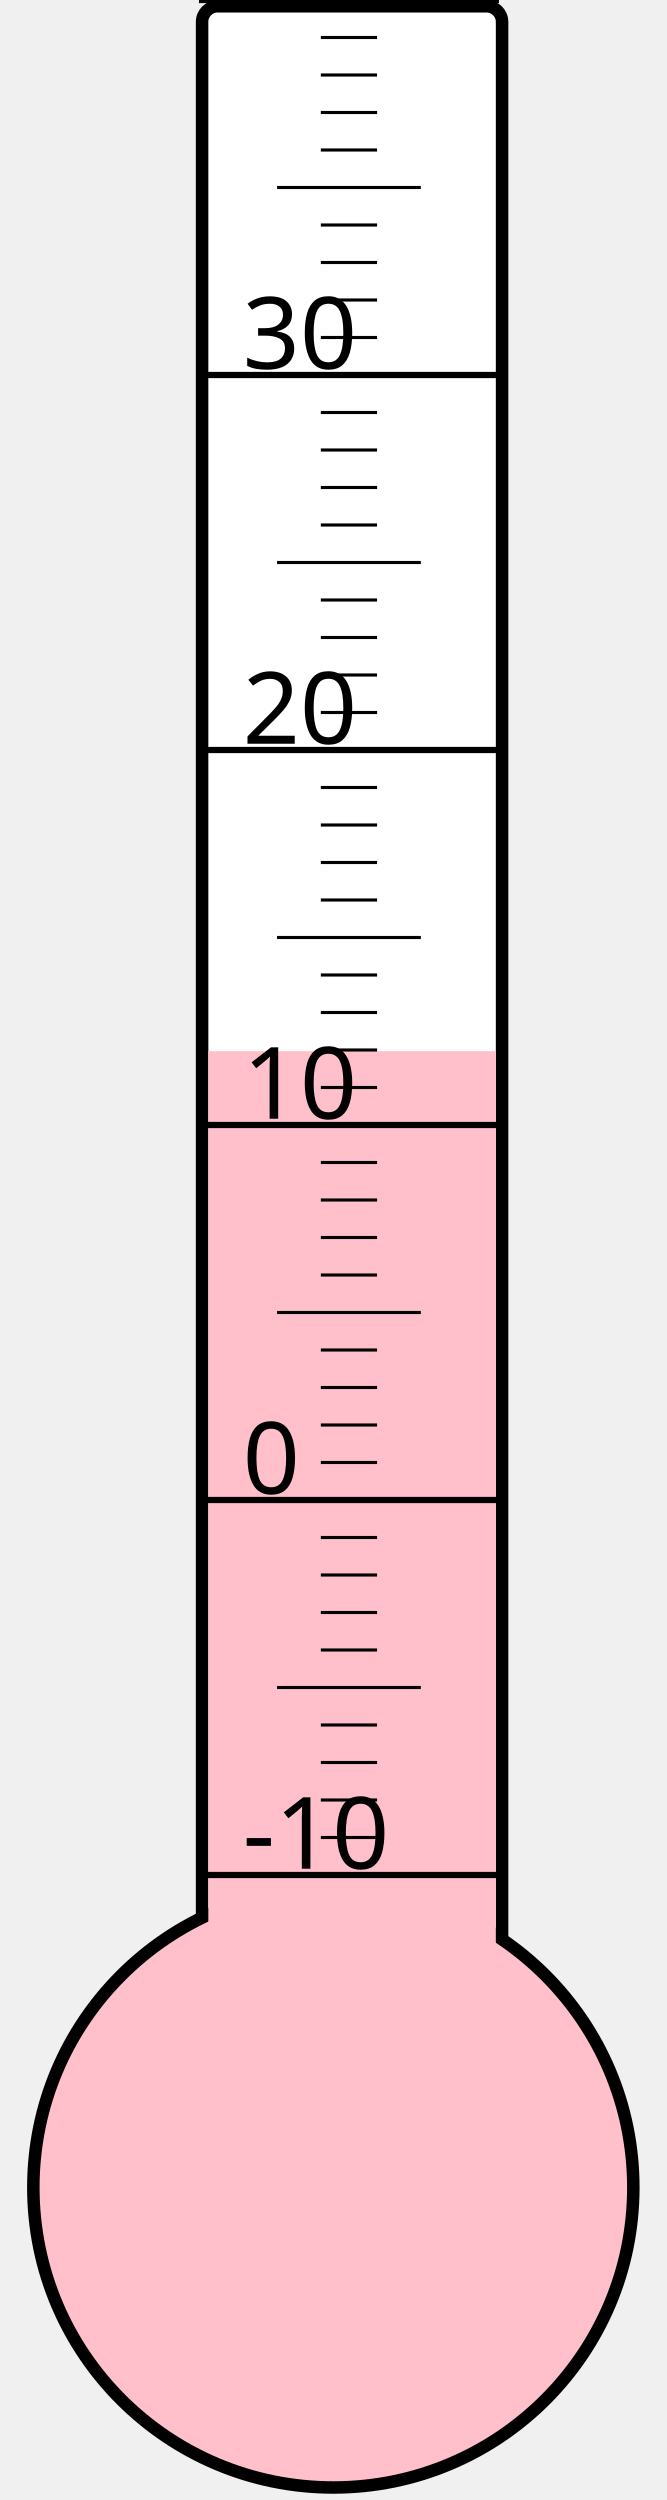
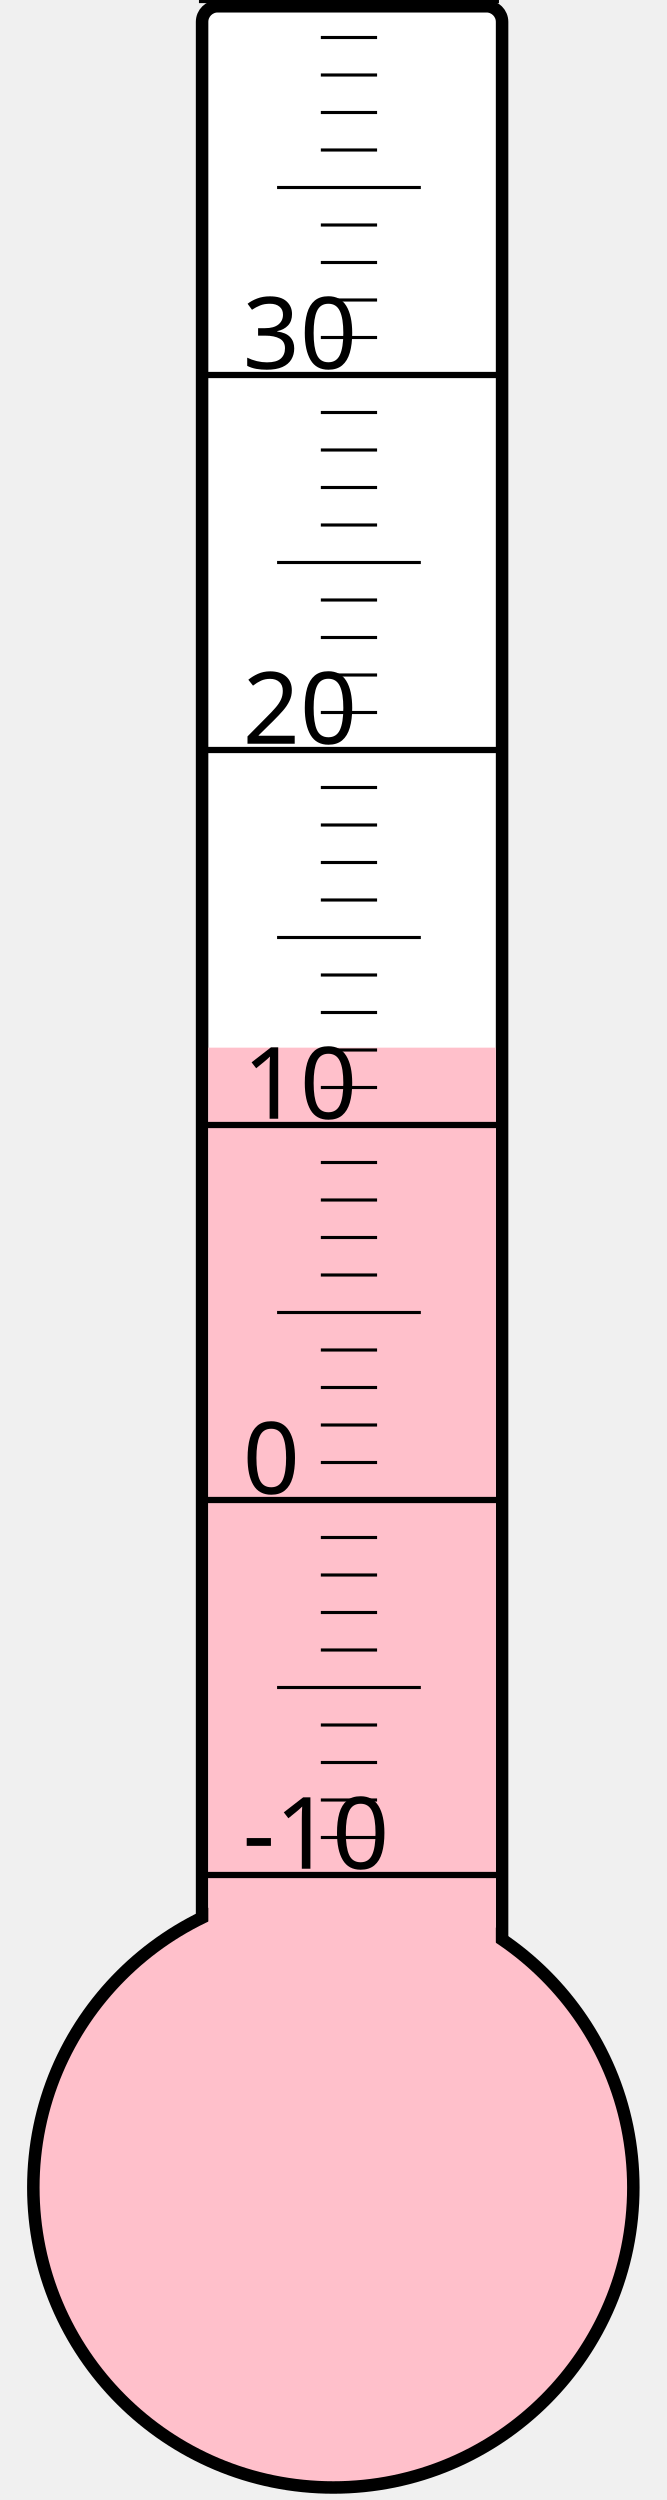
<svg xmlns="http://www.w3.org/2000/svg" width="40px" height="150px" viewBox="0 0 200 800">
  <rect width="200" height="800" x="0" y="0" style="fill: #ffffeb; fill-opacity: 0;" />
  <rect width="96" height="680" x="58" y="2" rx="5" ry="5" style="fill: white; fill-opacity: 1; stroke: black; stroke-width: 4;" />
  <circle cx="100" cy="700" r="96" style="fill: pink; stroke: black; stroke-width: 4;" />
-   <rect width="92" height="363.625" x="60" y="336.375" style="fill: pink; fill-opacity: 1; stroke-width: 0;" />
+   <rect width="92" height="364.75" x="60" y="335.25" style="fill: pink; fill-opacity: 1; stroke-width: 0;" />
  <text x="71" y="598" style="font-family: sans-serif; font-size: 24pt;">-10</text>
  <text x="71" y="478" style="font-family: sans-serif; font-size: 24pt;">0</text>
  <text x="71" y="358" style="font-family: sans-serif; font-size: 24pt;">10</text>
  <text x="71" y="238" style="font-family: sans-serif; font-size: 24pt;">20</text>
  <text x="71" y="118" style="font-family: sans-serif; font-size: 24pt;">30</text>
  <g style="stroke: black;">
    <line x1="57" y1="600" x2="153" y2="600" style="stroke-width: 2;" />
    <line x1="96" y1="588" x2="114" y2="588" style="stroke-width: 1;" />
    <line x1="96" y1="576" x2="114" y2="576" style="stroke-width: 1;" />
    <line x1="96" y1="564" x2="114" y2="564" style="stroke-width: 1;" />
    <line x1="96" y1="552" x2="114" y2="552" style="stroke-width: 1;" />
    <line x1="82" y1="540" x2="128" y2="540" style="stroke-width: 1;" />
    <line x1="96" y1="528" x2="114" y2="528" style="stroke-width: 1;" />
    <line x1="96" y1="516" x2="114" y2="516" style="stroke-width: 1;" />
    <line x1="96" y1="504" x2="114" y2="504" style="stroke-width: 1;" />
    <line x1="96" y1="492" x2="114" y2="492" style="stroke-width: 1;" />
    <line x1="57" y1="480" x2="153" y2="480" style="stroke-width: 2;" />
    <line x1="96" y1="468" x2="114" y2="468" style="stroke-width: 1;" />
    <line x1="96" y1="456" x2="114" y2="456" style="stroke-width: 1;" />
    <line x1="96" y1="444" x2="114" y2="444" style="stroke-width: 1;" />
    <line x1="96" y1="432" x2="114" y2="432" style="stroke-width: 1;" />
    <line x1="82" y1="420" x2="128" y2="420" style="stroke-width: 1;" />
    <line x1="96" y1="408" x2="114" y2="408" style="stroke-width: 1;" />
    <line x1="96" y1="396" x2="114" y2="396" style="stroke-width: 1;" />
    <line x1="96" y1="384" x2="114" y2="384" style="stroke-width: 1;" />
    <line x1="96" y1="372" x2="114" y2="372" style="stroke-width: 1;" />
    <line x1="57" y1="360" x2="153" y2="360" style="stroke-width: 2;" />
    <line x1="96" y1="348" x2="114" y2="348" style="stroke-width: 1;" />
    <line x1="96" y1="336" x2="114" y2="336" style="stroke-width: 1;" />
    <line x1="96" y1="324" x2="114" y2="324" style="stroke-width: 1;" />
    <line x1="96" y1="312" x2="114" y2="312" style="stroke-width: 1;" />
    <line x1="82" y1="300" x2="128" y2="300" style="stroke-width: 1;" />
    <line x1="96" y1="288" x2="114" y2="288" style="stroke-width: 1;" />
    <line x1="96" y1="276" x2="114" y2="276" style="stroke-width: 1;" />
    <line x1="96" y1="264" x2="114" y2="264" style="stroke-width: 1;" />
    <line x1="96" y1="252" x2="114" y2="252" style="stroke-width: 1;" />
    <line x1="57" y1="240" x2="153" y2="240" style="stroke-width: 2;" />
    <line x1="96" y1="228" x2="114" y2="228" style="stroke-width: 1;" />
    <line x1="96" y1="216" x2="114" y2="216" style="stroke-width: 1;" />
    <line x1="96" y1="204" x2="114" y2="204" style="stroke-width: 1;" />
    <line x1="96" y1="192" x2="114" y2="192" style="stroke-width: 1;" />
    <line x1="82" y1="180" x2="128" y2="180" style="stroke-width: 1;" />
    <line x1="96" y1="168" x2="114" y2="168" style="stroke-width: 1;" />
    <line x1="96" y1="156" x2="114" y2="156" style="stroke-width: 1;" />
    <line x1="96" y1="144" x2="114" y2="144" style="stroke-width: 1;" />
    <line x1="96" y1="132" x2="114" y2="132" style="stroke-width: 1;" />
    <line x1="57" y1="120" x2="153" y2="120" style="stroke-width: 2;" />
    <line x1="96" y1="108" x2="114" y2="108" style="stroke-width: 1;" />
    <line x1="96" y1="96" x2="114" y2="96" style="stroke-width: 1;" />
    <line x1="96" y1="84" x2="114" y2="84" style="stroke-width: 1;" />
    <line x1="96" y1="72" x2="114" y2="72" style="stroke-width: 1;" />
    <line x1="82" y1="60" x2="128" y2="60" style="stroke-width: 1;" />
    <line x1="96" y1="48" x2="114" y2="48" style="stroke-width: 1;" />
    <line x1="96" y1="36" x2="114" y2="36" style="stroke-width: 1;" />
    <line x1="96" y1="24" x2="114" y2="24" style="stroke-width: 1;" />
    <line x1="96" y1="12" x2="114" y2="12" style="stroke-width: 1;" />
    <line x1="57" y1="0" x2="153" y2="0" style="stroke-width: 2;" />
  </g>
</svg>
